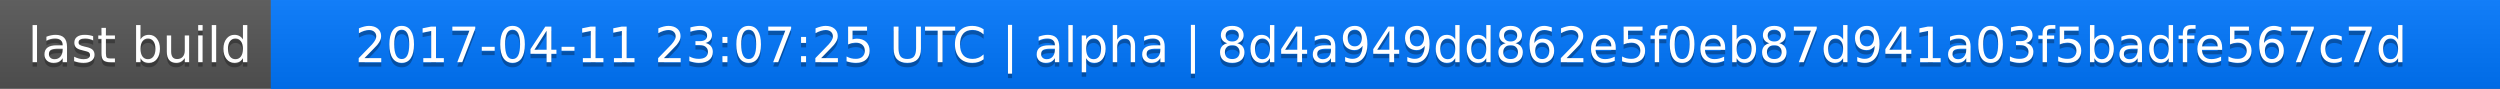
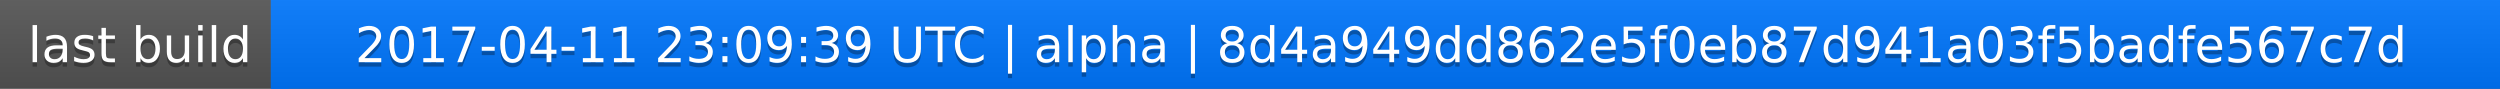
<svg xmlns="http://www.w3.org/2000/svg" width="563" height="20">
  <linearGradient id="a" x2="0" y2="100%">
    <stop offset="0" stop-color="#bbb" stop-opacity=".1" />
    <stop offset="1" stop-opacity=".1" />
  </linearGradient>
  <rect rx="0" width="563" height="20" fill="#555" />
  <rect rx="0" x="61" width="502" height="20" fill="#07f" />
  <path fill="#07f" d="M61 0h4v20h-4z" />
  <rect rx="0" width="563" height="20" fill="url(#a)" />
  <g fill="#fff" text-anchor="middle" font-family="DejaVu Sans,Verdana,Geneva,sans-serif" font-size="11">
    <text x="31.5" y="15" fill="#010101" fill-opacity=".3">last build</text>
    <text x="31.5" y="14">last build</text>
-     <text x="311" y="15" fill="#010101" fill-opacity=".3">2017-04-11 23:07:25 UTC | alpha | 8d4a949dd862e5f0eb87d941a03f5badfe567c7d</text>
-     <text x="311" y="14">2017-04-11 23:07:25 UTC | alpha | 8d4a949dd862e5f0eb87d941a03f5badfe567c7d</text>
+     <text x="311" y="15" fill="#010101" fill-opacity=".3">2017-04-11 23:09:39 UTC | alpha | 8d4a949dd862e5f0eb87d941a03f5badfe567c7d</text>
+     <text x="311" y="14">2017-04-11 23:09:39 UTC | alpha | 8d4a949dd862e5f0eb87d941a03f5badfe567c7d</text>
  </g>
</svg>
